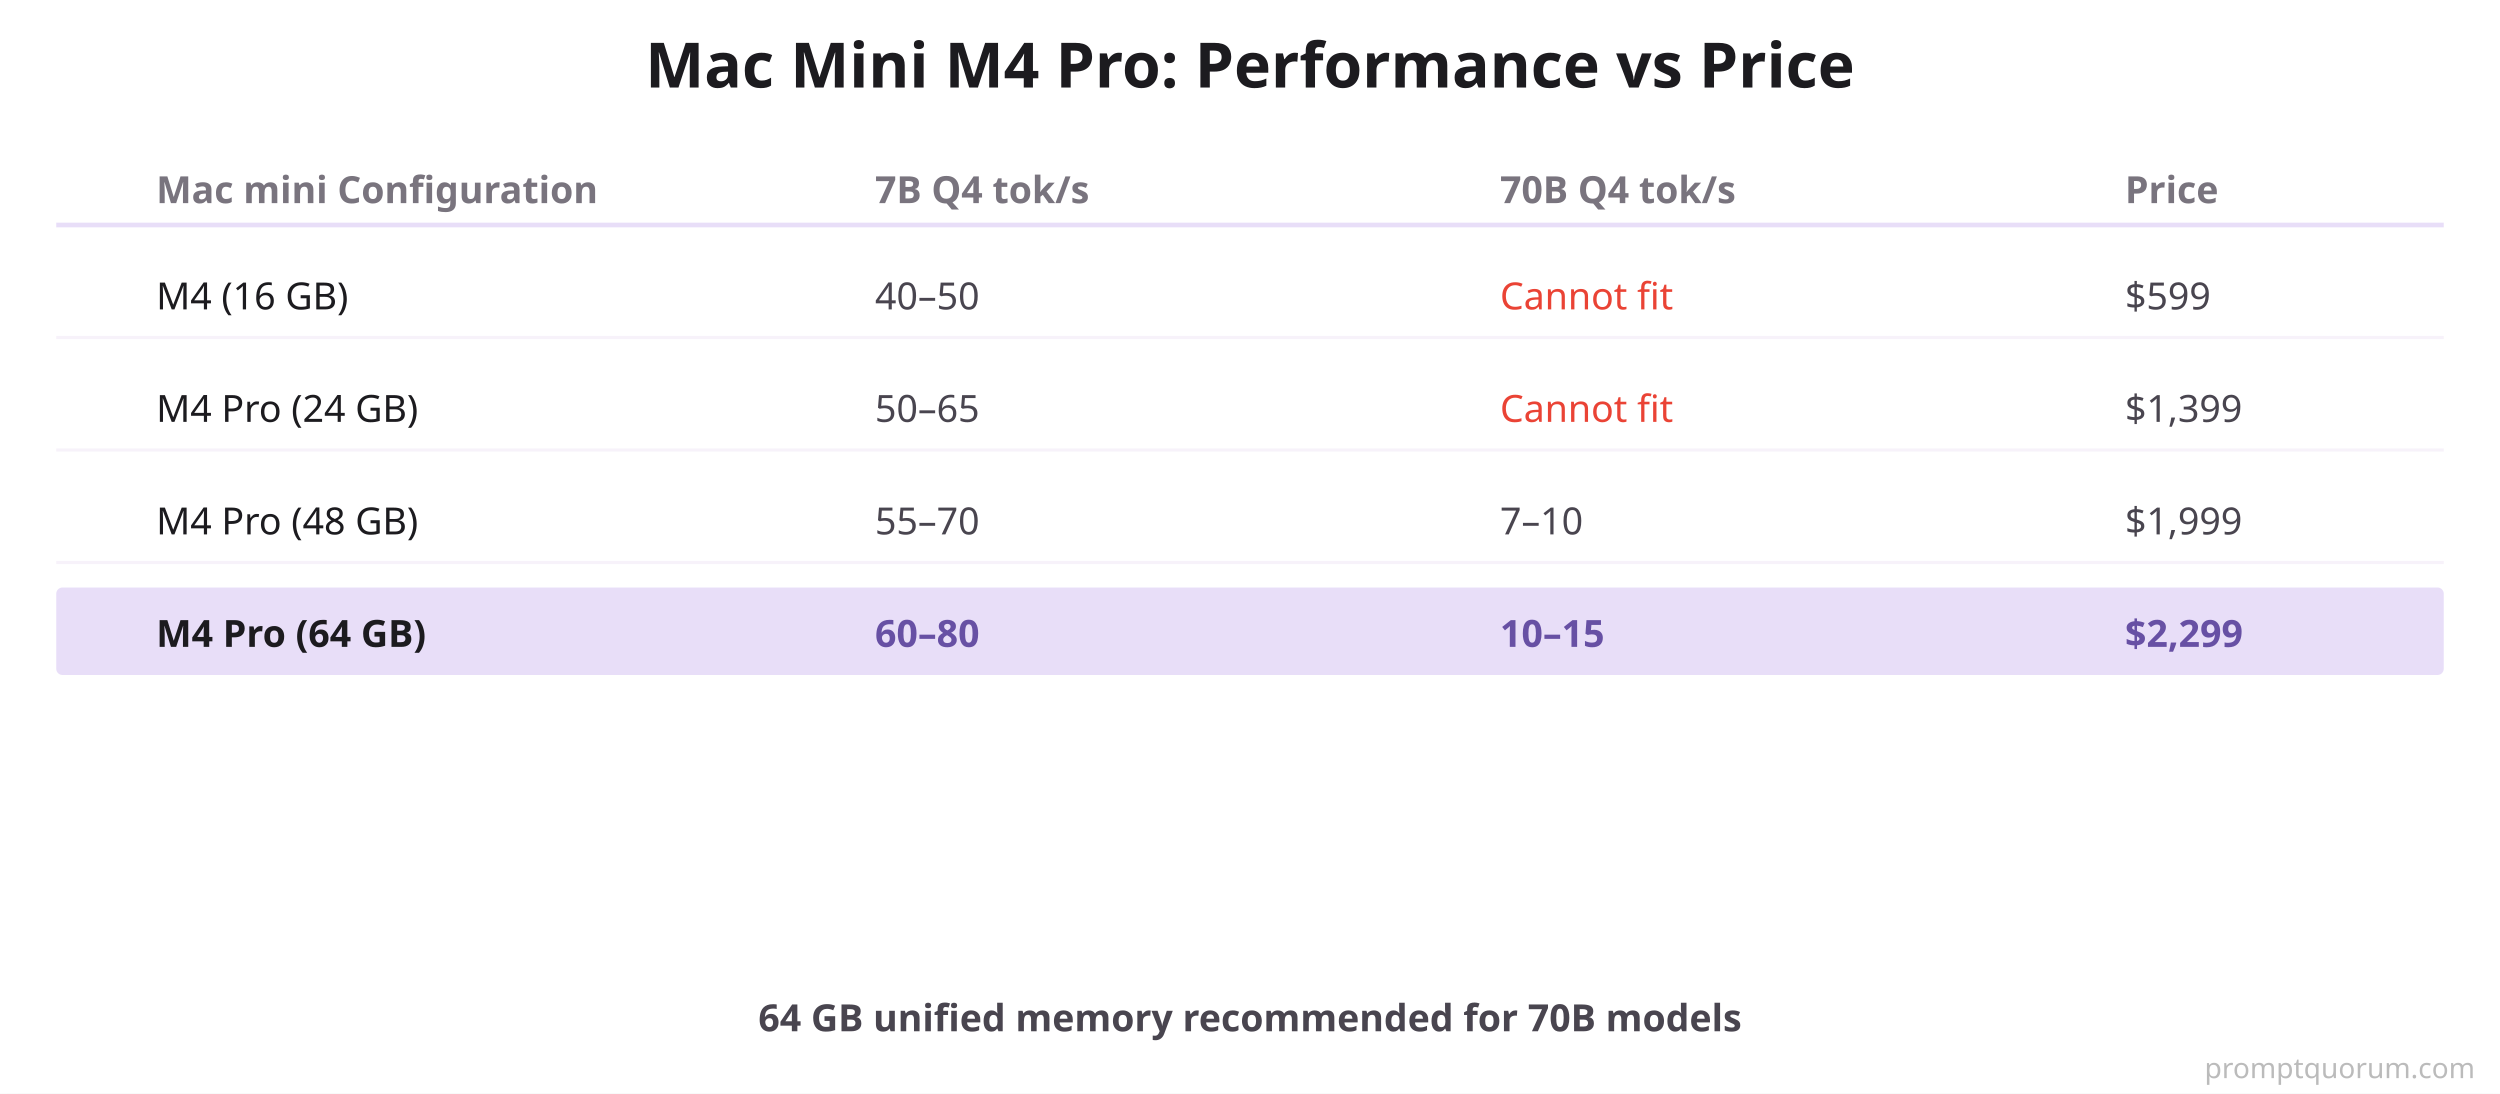
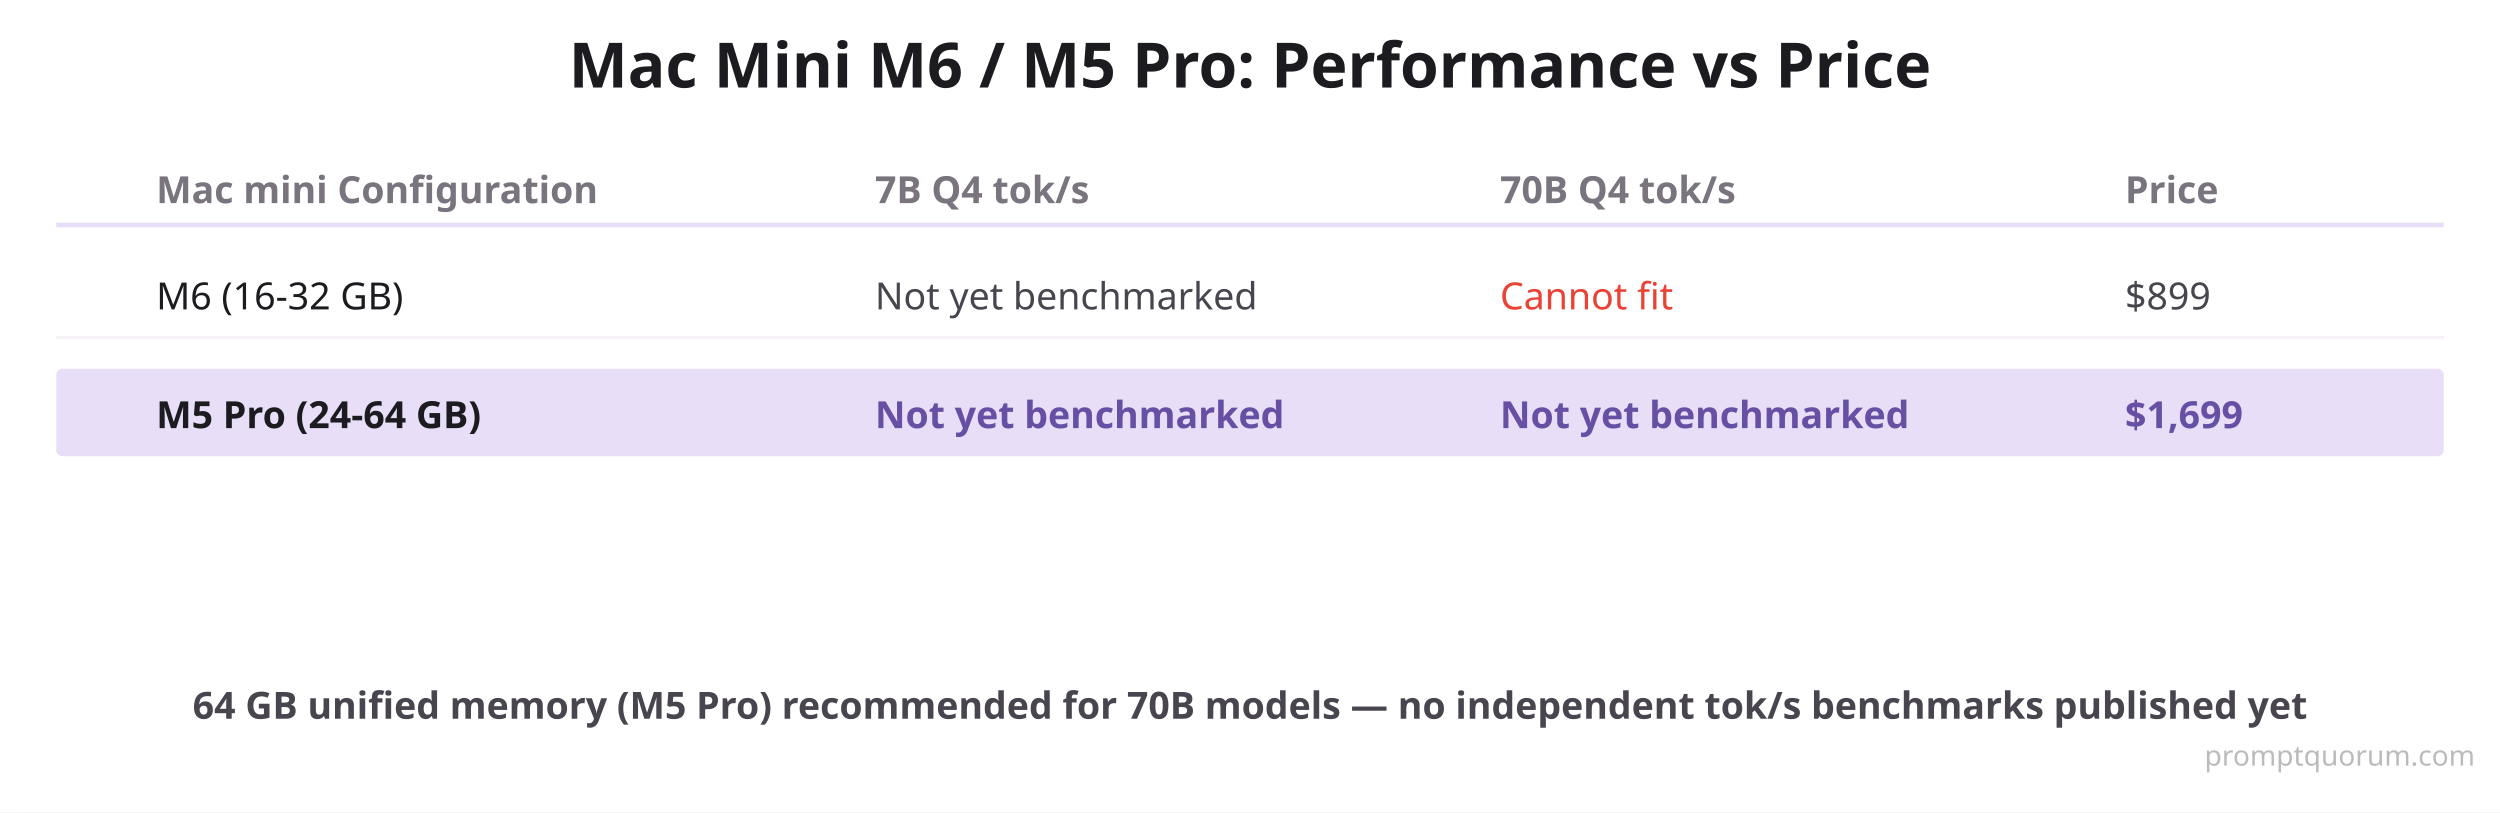
- <svg xmlns="http://www.w3.org/2000/svg" viewBox="0 0 800 350">
+ <svg xmlns="http://www.w3.org/2000/svg" viewBox="0 0 800 260">
  <defs>
    <filter id="shadow">
      <feDropShadow dx="0" dy="4" stdDeviation="6" flood-opacity="0.08" />
    </filter>
  </defs>
-   <rect width="800" height="350" fill="#FFFFFF" filter="url(#shadow)" />
+   <rect width="800" height="260" fill="#FFFFFF" filter="url(#shadow)" />
  <text x="400" y="28" font-size="20" font-weight="700" fill="#1C1B1F" text-anchor="middle" font-family="system-ui">
-     Mac Mini M4 Pro: Performance vs Price
+     Mac Mini M6 / M5 Pro: Performance vs Price
  </text>
  <text x="50" y="65" font-size="12" font-weight="700" fill="#79747E" font-family="system-ui">Mac mini Configuration</text>
  <text x="280" y="65" font-size="12" font-weight="700" fill="#79747E" font-family="system-ui">7B Q4 tok/s</text>
  <text x="480" y="65" font-size="12" font-weight="700" fill="#79747E" font-family="system-ui">70B Q4 tok/s</text>
  <text x="680" y="65" font-size="12" font-weight="700" fill="#79747E" font-family="system-ui">Price</text>
  <line x1="18" y1="72" x2="782" y2="72" stroke="#E8DEF8" stroke-width="1.5" />
-   <text x="50" y="99" font-size="12" fill="#1C1B1F" font-family="system-ui">M4 (16 GB)</text>
-   <text x="280" y="99" font-size="12" fill="#49454F" font-family="system-ui">40–50</text>
+   <text x="50" y="99" font-size="12" fill="#1C1B1F" font-family="system-ui">M6 (16-32 GB)</text>
+   <text x="280" y="99" font-size="12" fill="#49454F" font-family="system-ui">Not yet benchmarked</text>
  <text x="480" y="99" font-size="12" fill="#EA4335" font-family="system-ui">Cannot fit</text>
-   <text x="680" y="99" font-size="12" fill="#49454F" font-family="system-ui">$599</text>
+   <text x="680" y="99" font-size="12" fill="#49454F" font-family="system-ui">$899</text>
  <line x1="18" y1="108" x2="782" y2="108" stroke="#F7F2FA" stroke-width="1" />
-   <text x="50" y="135" font-size="12" fill="#1C1B1F" font-family="system-ui">M4 Pro (24 GB)</text>
-   <text x="280" y="135" font-size="12" fill="#49454F" font-family="system-ui">50–65</text>
-   <text x="480" y="135" font-size="12" fill="#EA4335" font-family="system-ui">Cannot fit</text>
-   <text x="680" y="135" font-size="12" fill="#49454F" font-family="system-ui">$1,399</text>
-   <line x1="18" y1="144" x2="782" y2="144" stroke="#F7F2FA" stroke-width="1" />
-   <text x="50" y="171" font-size="12" fill="#1C1B1F" font-family="system-ui">M4 Pro (48 GB)</text>
-   <text x="280" y="171" font-size="12" fill="#49454F" font-family="system-ui">55–70</text>
-   <text x="480" y="171" font-size="12" fill="#49454F" font-family="system-ui">7–10</text>
-   <text x="680" y="171" font-size="12" fill="#49454F" font-family="system-ui">$1,999</text>
-   <line x1="18" y1="180" x2="782" y2="180" stroke="#F7F2FA" stroke-width="1" />
-   <rect x="18" y="188" width="764" height="28" fill="#E8DEF8" rx="2" />
-   <text x="50" y="207" font-size="12" font-weight="700" fill="#1C1B1F" font-family="system-ui">M4 Pro (64 GB)</text>
-   <text x="280" y="207" font-size="12" font-weight="700" fill="#6750A4" font-family="system-ui">60–80</text>
-   <text x="480" y="207" font-size="12" font-weight="700" fill="#6750A4" font-family="system-ui">10–15</text>
-   <text x="680" y="207" font-size="12" font-weight="700" fill="#6750A4" font-family="system-ui">$2,299</text>
-   <text x="400" y="330" font-size="12" font-weight="600" fill="#49454F" text-anchor="middle" font-family="system-ui">
-     64 GB unified memory recommended for 70B models
+   <rect x="18" y="118" width="764" height="28" fill="#E8DEF8" rx="2" />
+   <text x="50" y="137" font-size="12" font-weight="700" fill="#1C1B1F" font-family="system-ui">M5 Pro (24-64 GB)</text>
+   <text x="280" y="137" font-size="12" font-weight="700" fill="#6750A4" font-family="system-ui">Not yet benchmarked</text>
+   <text x="480" y="137" font-size="12" font-weight="700" fill="#6750A4" font-family="system-ui">Not yet benchmarked</text>
+   <text x="680" y="137" font-size="12" font-weight="700" fill="#6750A4" font-family="system-ui">$1,699</text>
+   <text x="400" y="230" font-size="12" font-weight="600" fill="#49454F" text-anchor="middle" font-family="system-ui">
+     64 GB unified memory (M5 Pro) recommended for 70B models — no independent tok/s benchmarks published yet
  </text>
-   <text x="792" y="345" font-family="system-ui,sans-serif" font-size="9" fill="#BBBBBB" text-anchor="end">promptquorum.com</text>
+   <text x="792" y="245" font-family="system-ui,sans-serif" font-size="9" fill="#BBBBBB" text-anchor="end">promptquorum.com</text>
</svg>
